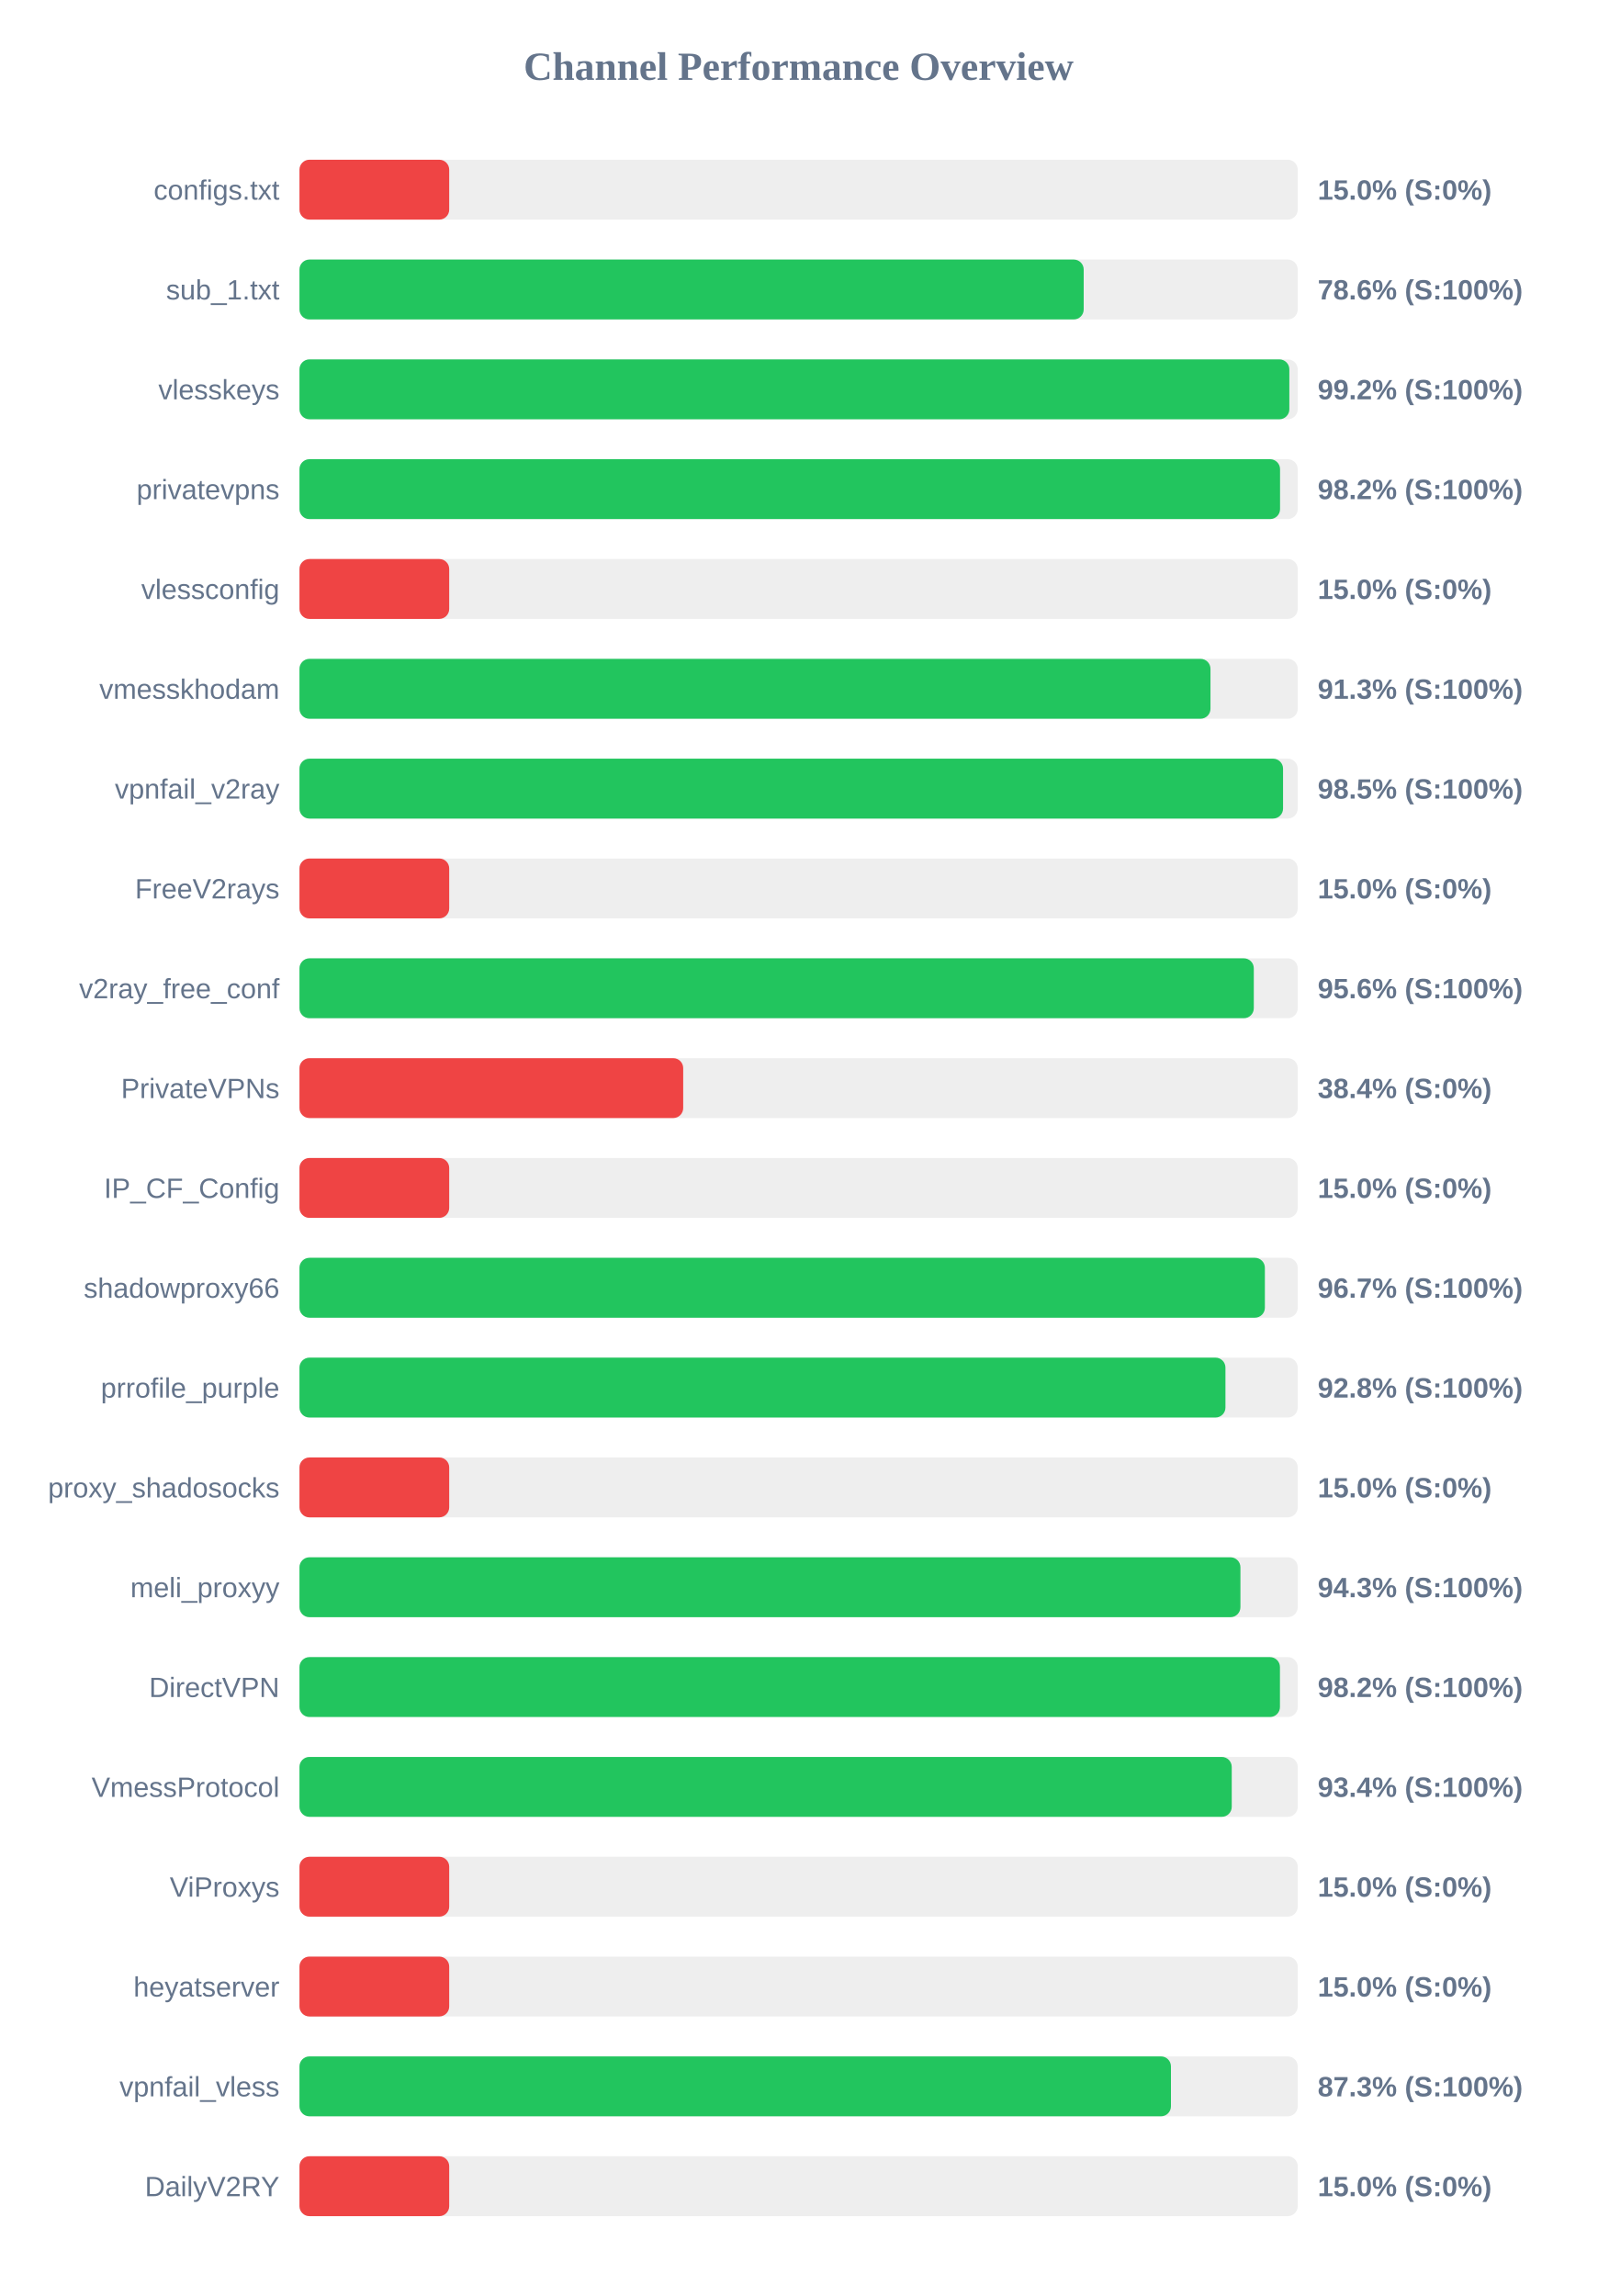
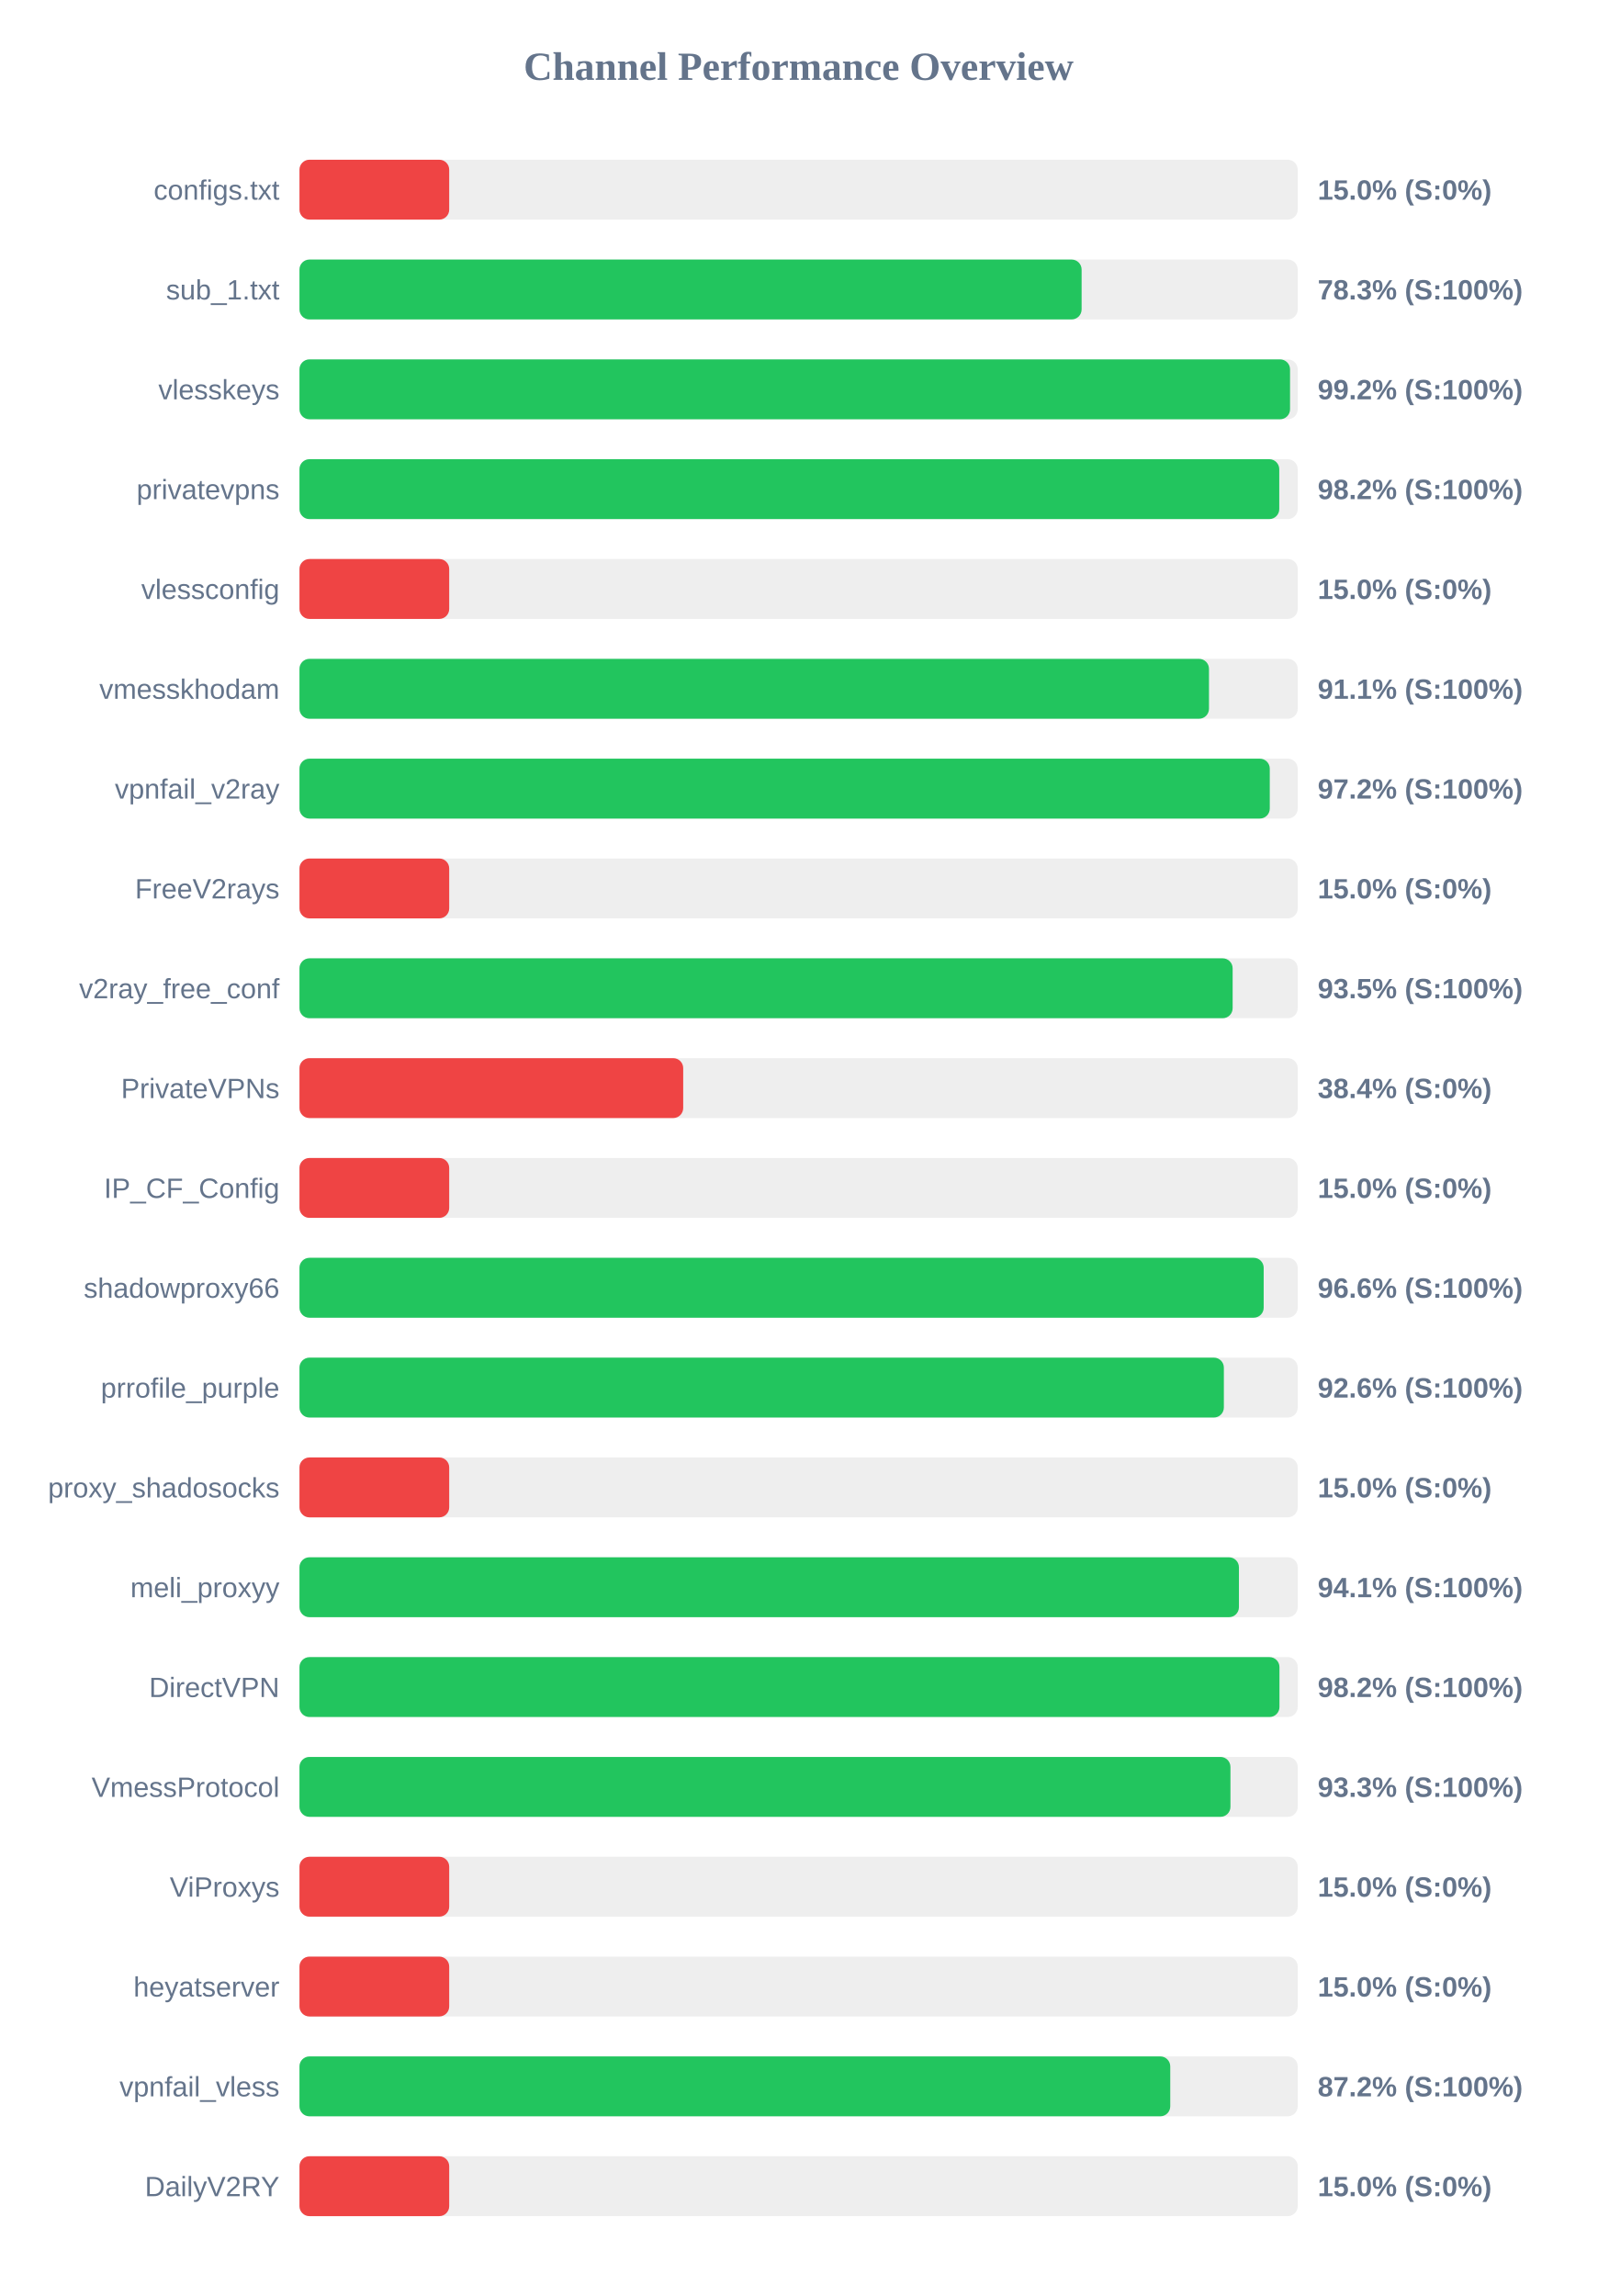
<svg xmlns="http://www.w3.org/2000/svg" width="800" height="1150" version="1.1">
  <style>
        .row { font: 14px Arial; fill: #64748b; }
        .score { font: bold 14px Arial; fill: #64748b; }
    </style>
  <text x="400" y="40" text-anchor="middle" font-size="20px" font-weight="bold" fill="#64748b">Channel Performance Overview</text>
  <rect x="150" y="80" width="500" height="30" fill="#eee" rx="5" />
  <rect x="150" y="80" width="75.0" height="30" fill="#ef4444" rx="5" />
  <text x="140" y="100" text-anchor="end" class="row">configs.txt</text>
  <text x="660" y="100" text-anchor="start" class="score">15.0% (S:0%)</text>
  <rect x="150" y="130" width="500" height="30" fill="#eee" rx="5" />
-   <rect x="150" y="130" width="392.8" height="30" fill="#22c55e" rx="5" />
+   <rect x="150" y="130" width="391.75" height="30" fill="#22c55e" rx="5" />
  <text x="140" y="150" text-anchor="end" class="row">sub_1.txt</text>
-   <text x="660" y="150" text-anchor="start" class="score">78.6% (S:100%)</text>
+   <text x="660" y="150" text-anchor="start" class="score">78.3% (S:100%)</text>
  <rect x="150" y="180" width="500" height="30" fill="#eee" rx="5" />
-   <rect x="150" y="180" width="495.8" height="30" fill="#22c55e" rx="5" />
+   <rect x="150" y="180" width="496.15" height="30" fill="#22c55e" rx="5" />
  <text x="140" y="200" text-anchor="end" class="row">vlesskeys</text>
  <text x="660" y="200" text-anchor="start" class="score">99.2% (S:100%)</text>
  <rect x="150" y="230" width="500" height="30" fill="#eee" rx="5" />
-   <rect x="150" y="230" width="491.15" height="30" fill="#22c55e" rx="5" />
+   <rect x="150" y="230" width="490.75" height="30" fill="#22c55e" rx="5" />
  <text x="140" y="250" text-anchor="end" class="row">privatevpns</text>
  <text x="660" y="250" text-anchor="start" class="score">98.2% (S:100%)</text>
  <rect x="150" y="280" width="500" height="30" fill="#eee" rx="5" />
  <rect x="150" y="280" width="75.0" height="30" fill="#ef4444" rx="5" />
  <text x="140" y="300" text-anchor="end" class="row">vlessconfig</text>
  <text x="660" y="300" text-anchor="start" class="score">15.0% (S:0%)</text>
  <rect x="150" y="330" width="500" height="30" fill="#eee" rx="5" />
-   <rect x="150" y="330" width="456.3" height="30" fill="#22c55e" rx="5" />
+   <rect x="150" y="330" width="455.55" height="30" fill="#22c55e" rx="5" />
  <text x="140" y="350" text-anchor="end" class="row">vmesskhodam</text>
-   <text x="660" y="350" text-anchor="start" class="score">91.3% (S:100%)</text>
+   <text x="660" y="350" text-anchor="start" class="score">91.1% (S:100%)</text>
  <rect x="150" y="380" width="500" height="30" fill="#eee" rx="5" />
-   <rect x="150" y="380" width="492.65" height="30" fill="#22c55e" rx="5" />
+   <rect x="150" y="380" width="486.0" height="30" fill="#22c55e" rx="5" />
  <text x="140" y="400" text-anchor="end" class="row">vpnfail_v2ray</text>
-   <text x="660" y="400" text-anchor="start" class="score">98.5% (S:100%)</text>
+   <text x="660" y="400" text-anchor="start" class="score">97.2% (S:100%)</text>
  <rect x="150" y="430" width="500" height="30" fill="#eee" rx="5" />
  <rect x="150" y="430" width="75.0" height="30" fill="#ef4444" rx="5" />
  <text x="140" y="450" text-anchor="end" class="row">FreeV2rays</text>
  <text x="660" y="450" text-anchor="start" class="score">15.0% (S:0%)</text>
  <rect x="150" y="480" width="500" height="30" fill="#eee" rx="5" />
-   <rect x="150" y="480" width="478.0" height="30" fill="#22c55e" rx="5" />
+   <rect x="150" y="480" width="467.4" height="30" fill="#22c55e" rx="5" />
  <text x="140" y="500" text-anchor="end" class="row">v2ray_free_conf</text>
-   <text x="660" y="500" text-anchor="start" class="score">95.6% (S:100%)</text>
+   <text x="660" y="500" text-anchor="start" class="score">93.5% (S:100%)</text>
  <rect x="150" y="530" width="500" height="30" fill="#eee" rx="5" />
  <rect x="150" y="530" width="192.2" height="30" fill="#ef4444" rx="5" />
  <text x="140" y="550" text-anchor="end" class="row">PrivateVPNs</text>
  <text x="660" y="550" text-anchor="start" class="score">38.4% (S:0%)</text>
  <rect x="150" y="580" width="500" height="30" fill="#eee" rx="5" />
  <rect x="150" y="580" width="75.0" height="30" fill="#ef4444" rx="5" />
  <text x="140" y="600" text-anchor="end" class="row">IP_CF_Config</text>
  <text x="660" y="600" text-anchor="start" class="score">15.0% (S:0%)</text>
  <rect x="150" y="630" width="500" height="30" fill="#eee" rx="5" />
-   <rect x="150" y="630" width="483.55" height="30" fill="#22c55e" rx="5" />
+   <rect x="150" y="630" width="482.95" height="30" fill="#22c55e" rx="5" />
  <text x="140" y="650" text-anchor="end" class="row">shadowproxy66</text>
-   <text x="660" y="650" text-anchor="start" class="score">96.7% (S:100%)</text>
+   <text x="660" y="650" text-anchor="start" class="score">96.6% (S:100%)</text>
  <rect x="150" y="680" width="500" height="30" fill="#eee" rx="5" />
-   <rect x="150" y="680" width="463.8" height="30" fill="#22c55e" rx="5" />
+   <rect x="150" y="680" width="463.0" height="30" fill="#22c55e" rx="5" />
  <text x="140" y="700" text-anchor="end" class="row">prrofile_purple</text>
-   <text x="660" y="700" text-anchor="start" class="score">92.8% (S:100%)</text>
+   <text x="660" y="700" text-anchor="start" class="score">92.6% (S:100%)</text>
  <rect x="150" y="730" width="500" height="30" fill="#eee" rx="5" />
  <rect x="150" y="730" width="75.0" height="30" fill="#ef4444" rx="5" />
  <text x="140" y="750" text-anchor="end" class="row">proxy_shadosocks</text>
  <text x="660" y="750" text-anchor="start" class="score">15.0% (S:0%)</text>
  <rect x="150" y="780" width="500" height="30" fill="#eee" rx="5" />
-   <rect x="150" y="780" width="471.3" height="30" fill="#22c55e" rx="5" />
+   <rect x="150" y="780" width="470.55" height="30" fill="#22c55e" rx="5" />
  <text x="140" y="800" text-anchor="end" class="row">meli_proxyy</text>
-   <text x="660" y="800" text-anchor="start" class="score">94.3% (S:100%)</text>
+   <text x="660" y="800" text-anchor="start" class="score">94.1% (S:100%)</text>
  <rect x="150" y="830" width="500" height="30" fill="#eee" rx="5" />
-   <rect x="150" y="830" width="491.1" height="30" fill="#22c55e" rx="5" />
+   <rect x="150" y="830" width="490.85" height="30" fill="#22c55e" rx="5" />
  <text x="140" y="850" text-anchor="end" class="row">DirectVPN</text>
  <text x="660" y="850" text-anchor="start" class="score">98.2% (S:100%)</text>
  <rect x="150" y="880" width="500" height="30" fill="#eee" rx="5" />
-   <rect x="150" y="880" width="466.95" height="30" fill="#22c55e" rx="5" />
+   <rect x="150" y="880" width="466.3" height="30" fill="#22c55e" rx="5" />
  <text x="140" y="900" text-anchor="end" class="row">VmessProtocol</text>
-   <text x="660" y="900" text-anchor="start" class="score">93.4% (S:100%)</text>
+   <text x="660" y="900" text-anchor="start" class="score">93.3% (S:100%)</text>
  <rect x="150" y="930" width="500" height="30" fill="#eee" rx="5" />
  <rect x="150" y="930" width="75.0" height="30" fill="#ef4444" rx="5" />
  <text x="140" y="950" text-anchor="end" class="row">ViProxys</text>
  <text x="660" y="950" text-anchor="start" class="score">15.0% (S:0%)</text>
  <rect x="150" y="980" width="500" height="30" fill="#eee" rx="5" />
  <rect x="150" y="980" width="75.0" height="30" fill="#ef4444" rx="5" />
  <text x="140" y="1000" text-anchor="end" class="row">heyatserver</text>
  <text x="660" y="1000" text-anchor="start" class="score">15.0% (S:0%)</text>
  <rect x="150" y="1030" width="500" height="30" fill="#eee" rx="5" />
-   <rect x="150" y="1030" width="436.5" height="30" fill="#22c55e" rx="5" />
+   <rect x="150" y="1030" width="436.15" height="30" fill="#22c55e" rx="5" />
  <text x="140" y="1050" text-anchor="end" class="row">vpnfail_vless</text>
-   <text x="660" y="1050" text-anchor="start" class="score">87.3% (S:100%)</text>
+   <text x="660" y="1050" text-anchor="start" class="score">87.2% (S:100%)</text>
  <rect x="150" y="1080" width="500" height="30" fill="#eee" rx="5" />
  <rect x="150" y="1080" width="75.0" height="30" fill="#ef4444" rx="5" />
  <text x="140" y="1100" text-anchor="end" class="row">DailyV2RY</text>
  <text x="660" y="1100" text-anchor="start" class="score">15.0% (S:0%)</text>
</svg>
